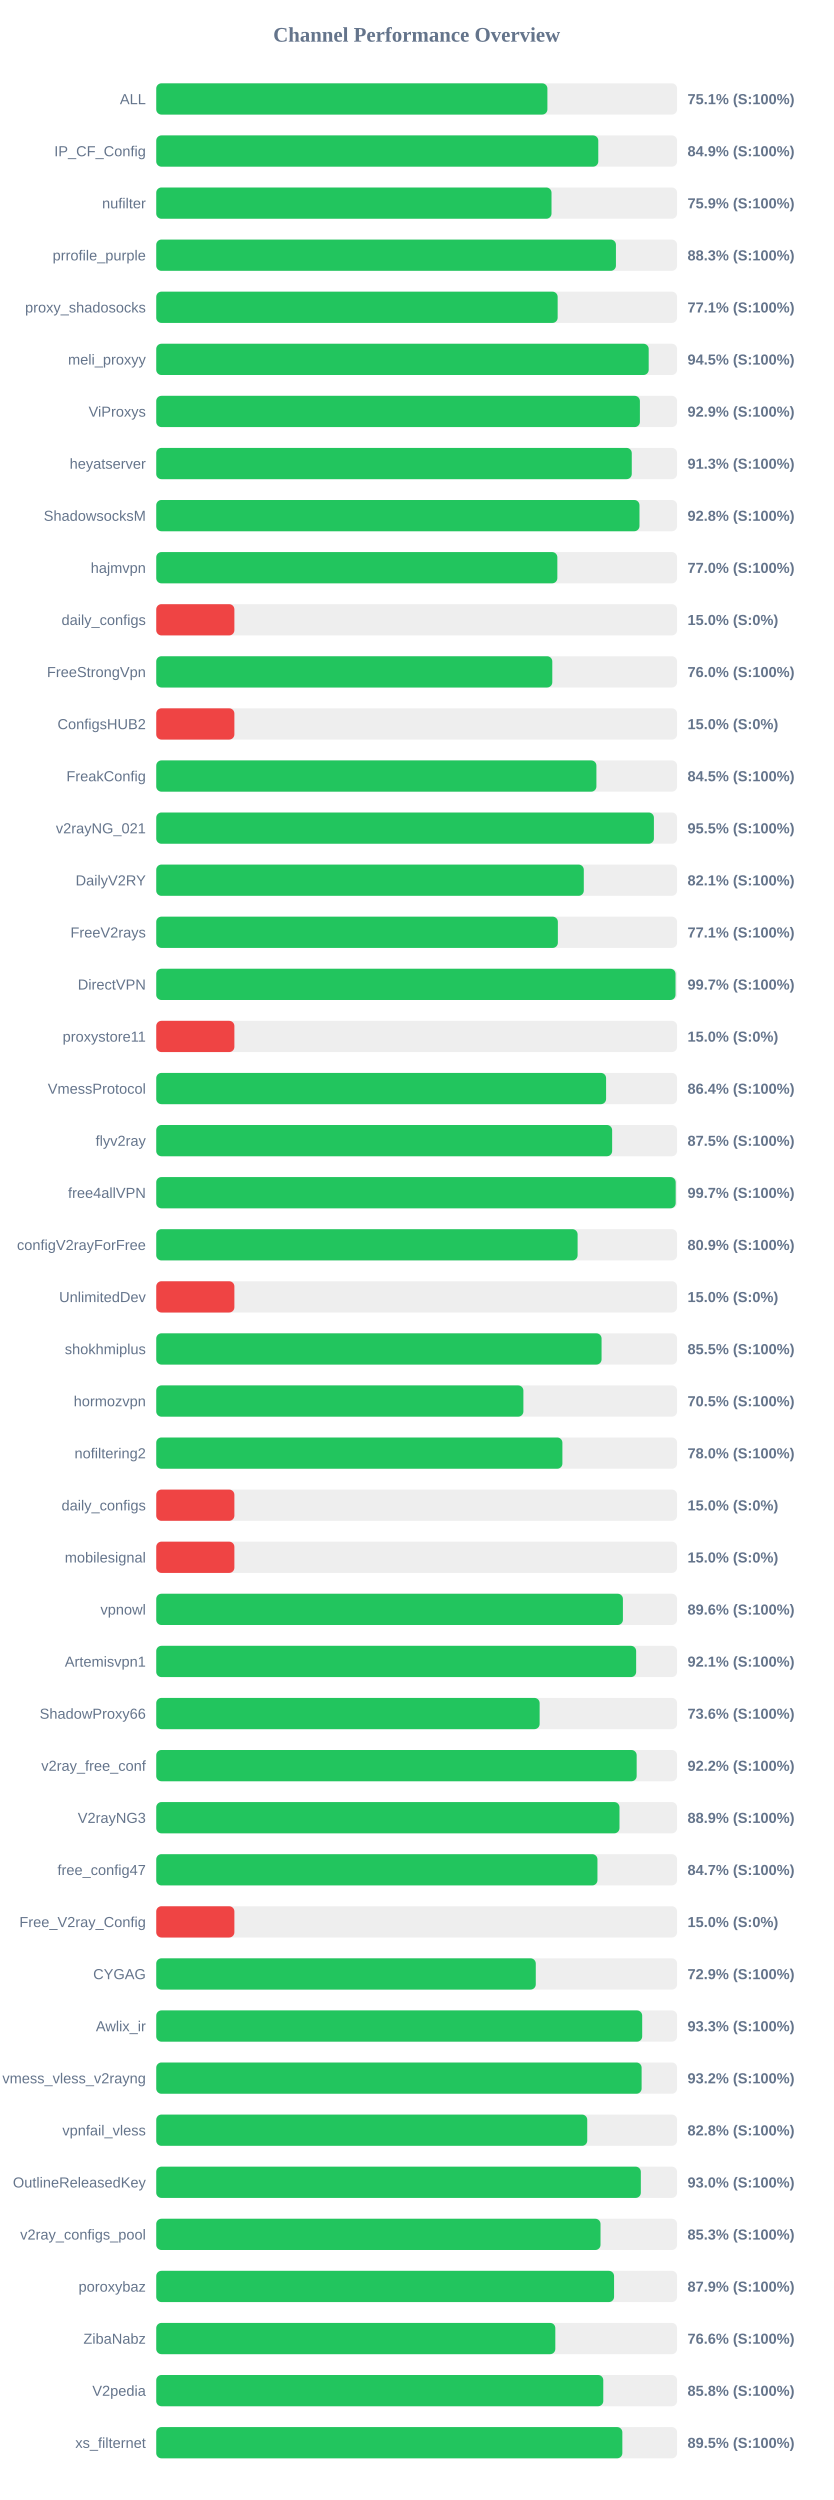
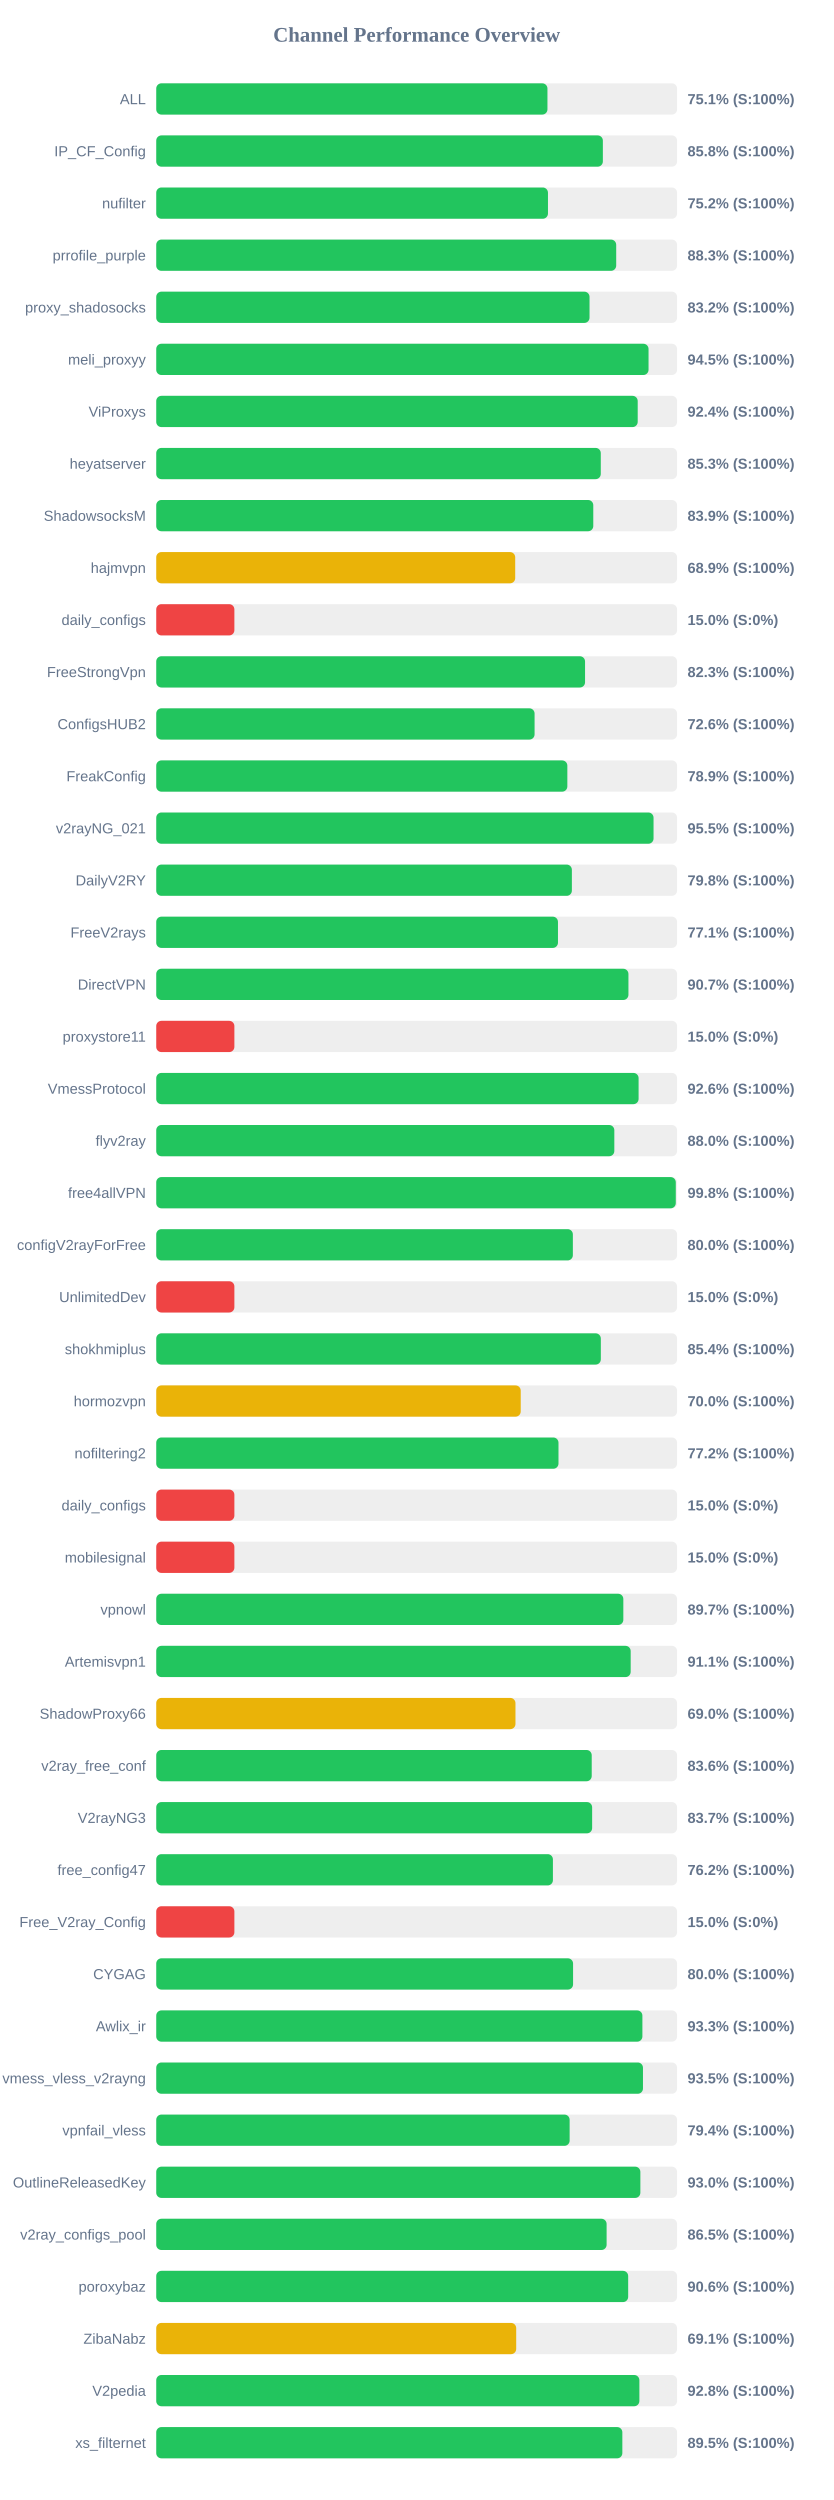
<svg xmlns="http://www.w3.org/2000/svg" width="800" height="2400" version="1.1">
  <style>
        .row { font: 14px Arial; fill: #64748b; }
        .score { font: bold 14px Arial; fill: #64748b; }
    </style>
  <text x="400" y="40" text-anchor="middle" font-size="20px" font-weight="bold" fill="#64748b">Channel Performance Overview</text>
  <rect x="150" y="80" width="500" height="30" fill="#eee" rx="5" />
-   <rect x="150" y="80" width="375.5" height="30" fill="#22c55e" rx="5" />
+   <rect x="150" y="80" width="375.55" height="30" fill="#22c55e" rx="5" />
  <text x="140" y="100" text-anchor="end" class="row">ALL</text>
  <text x="660" y="100" text-anchor="start" class="score">75.1% (S:100%)</text>
  <rect x="150" y="130" width="500" height="30" fill="#eee" rx="5" />
-   <rect x="150" y="130" width="424.35" height="30" fill="#22c55e" rx="5" />
+   <rect x="150" y="130" width="428.75" height="30" fill="#22c55e" rx="5" />
  <text x="140" y="150" text-anchor="end" class="row">IP_CF_Config</text>
-   <text x="660" y="150" text-anchor="start" class="score">84.9% (S:100%)</text>
+   <text x="660" y="150" text-anchor="start" class="score">85.8% (S:100%)</text>
  <rect x="150" y="180" width="500" height="30" fill="#eee" rx="5" />
-   <rect x="150" y="180" width="379.45" height="30" fill="#22c55e" rx="5" />
+   <rect x="150" y="180" width="376.05" height="30" fill="#22c55e" rx="5" />
  <text x="140" y="200" text-anchor="end" class="row">nufilter</text>
-   <text x="660" y="200" text-anchor="start" class="score">75.9% (S:100%)</text>
+   <text x="660" y="200" text-anchor="start" class="score">75.2% (S:100%)</text>
  <rect x="150" y="230" width="500" height="30" fill="#eee" rx="5" />
-   <rect x="150" y="230" width="441.3" height="30" fill="#22c55e" rx="5" />
+   <rect x="150" y="230" width="441.55" height="30" fill="#22c55e" rx="5" />
  <text x="140" y="250" text-anchor="end" class="row">prrofile_purple</text>
  <text x="660" y="250" text-anchor="start" class="score">88.3% (S:100%)</text>
  <rect x="150" y="280" width="500" height="30" fill="#eee" rx="5" />
-   <rect x="150" y="280" width="385.35" height="30" fill="#22c55e" rx="5" />
+   <rect x="150" y="280" width="415.95" height="30" fill="#22c55e" rx="5" />
  <text x="140" y="300" text-anchor="end" class="row">proxy_shadosocks</text>
-   <text x="660" y="300" text-anchor="start" class="score">77.1% (S:100%)</text>
+   <text x="660" y="300" text-anchor="start" class="score">83.2% (S:100%)</text>
  <rect x="150" y="330" width="500" height="30" fill="#eee" rx="5" />
-   <rect x="150" y="330" width="472.75" height="30" fill="#22c55e" rx="5" />
+   <rect x="150" y="330" width="472.6" height="30" fill="#22c55e" rx="5" />
  <text x="140" y="350" text-anchor="end" class="row">meli_proxyy</text>
  <text x="660" y="350" text-anchor="start" class="score">94.5% (S:100%)</text>
  <rect x="150" y="380" width="500" height="30" fill="#eee" rx="5" />
-   <rect x="150" y="380" width="464.3" height="30" fill="#22c55e" rx="5" />
+   <rect x="150" y="380" width="462.2" height="30" fill="#22c55e" rx="5" />
  <text x="140" y="400" text-anchor="end" class="row">ViProxys</text>
-   <text x="660" y="400" text-anchor="start" class="score">92.9% (S:100%)</text>
+   <text x="660" y="400" text-anchor="start" class="score">92.4% (S:100%)</text>
  <rect x="150" y="430" width="500" height="30" fill="#eee" rx="5" />
-   <rect x="150" y="430" width="456.5" height="30" fill="#22c55e" rx="5" />
+   <rect x="150" y="430" width="426.75" height="30" fill="#22c55e" rx="5" />
  <text x="140" y="450" text-anchor="end" class="row">heyatserver</text>
-   <text x="660" y="450" text-anchor="start" class="score">91.3% (S:100%)</text>
+   <text x="660" y="450" text-anchor="start" class="score">85.3% (S:100%)</text>
  <rect x="150" y="480" width="500" height="30" fill="#eee" rx="5" />
-   <rect x="150" y="480" width="463.9" height="30" fill="#22c55e" rx="5" />
+   <rect x="150" y="480" width="419.55" height="30" fill="#22c55e" rx="5" />
  <text x="140" y="500" text-anchor="end" class="row">ShadowsocksM</text>
-   <text x="660" y="500" text-anchor="start" class="score">92.8% (S:100%)</text>
+   <text x="660" y="500" text-anchor="start" class="score">83.9% (S:100%)</text>
  <rect x="150" y="530" width="500" height="30" fill="#eee" rx="5" />
-   <rect x="150" y="530" width="385.05" height="30" fill="#22c55e" rx="5" />
+   <rect x="150" y="530" width="344.6" height="30" fill="#eab308" rx="5" />
  <text x="140" y="550" text-anchor="end" class="row">hajmvpn</text>
-   <text x="660" y="550" text-anchor="start" class="score">77.0% (S:100%)</text>
+   <text x="660" y="550" text-anchor="start" class="score">68.9% (S:100%)</text>
  <rect x="150" y="580" width="500" height="30" fill="#eee" rx="5" />
  <rect x="150" y="580" width="75.0" height="30" fill="#ef4444" rx="5" />
  <text x="140" y="600" text-anchor="end" class="row">daily_configs</text>
  <text x="660" y="600" text-anchor="start" class="score">15.0% (S:0%)</text>
  <rect x="150" y="630" width="500" height="30" fill="#eee" rx="5" />
-   <rect x="150" y="630" width="380.2" height="30" fill="#22c55e" rx="5" />
+   <rect x="150" y="630" width="411.65" height="30" fill="#22c55e" rx="5" />
  <text x="140" y="650" text-anchor="end" class="row">FreeStrongVpn</text>
-   <text x="660" y="650" text-anchor="start" class="score">76.0% (S:100%)</text>
+   <text x="660" y="650" text-anchor="start" class="score">82.3% (S:100%)</text>
  <rect x="150" y="680" width="500" height="30" fill="#eee" rx="5" />
-   <rect x="150" y="680" width="75.0" height="30" fill="#ef4444" rx="5" />
+   <rect x="150" y="680" width="363.2" height="30" fill="#22c55e" rx="5" />
  <text x="140" y="700" text-anchor="end" class="row">ConfigsHUB2</text>
-   <text x="660" y="700" text-anchor="start" class="score">15.0% (S:0%)</text>
+   <text x="660" y="700" text-anchor="start" class="score">72.6% (S:100%)</text>
  <rect x="150" y="730" width="500" height="30" fill="#eee" rx="5" />
-   <rect x="150" y="730" width="422.55" height="30" fill="#22c55e" rx="5" />
+   <rect x="150" y="730" width="394.65" height="30" fill="#22c55e" rx="5" />
  <text x="140" y="750" text-anchor="end" class="row">FreakConfig</text>
-   <text x="660" y="750" text-anchor="start" class="score">84.5% (S:100%)</text>
+   <text x="660" y="750" text-anchor="start" class="score">78.9% (S:100%)</text>
  <rect x="150" y="780" width="500" height="30" fill="#eee" rx="5" />
-   <rect x="150" y="780" width="477.75" height="30" fill="#22c55e" rx="5" />
+   <rect x="150" y="780" width="477.4" height="30" fill="#22c55e" rx="5" />
  <text x="140" y="800" text-anchor="end" class="row">v2rayNG_021</text>
  <text x="660" y="800" text-anchor="start" class="score">95.5% (S:100%)</text>
  <rect x="150" y="830" width="500" height="30" fill="#eee" rx="5" />
-   <rect x="150" y="830" width="410.45" height="30" fill="#22c55e" rx="5" />
+   <rect x="150" y="830" width="399.0" height="30" fill="#22c55e" rx="5" />
  <text x="140" y="850" text-anchor="end" class="row">DailyV2RY</text>
-   <text x="660" y="850" text-anchor="start" class="score">82.1% (S:100%)</text>
+   <text x="660" y="850" text-anchor="start" class="score">79.8% (S:100%)</text>
  <rect x="150" y="880" width="500" height="30" fill="#eee" rx="5" />
-   <rect x="150" y="880" width="385.55" height="30" fill="#22c55e" rx="5" />
+   <rect x="150" y="880" width="385.65" height="30" fill="#22c55e" rx="5" />
  <text x="140" y="900" text-anchor="end" class="row">FreeV2rays</text>
  <text x="660" y="900" text-anchor="start" class="score">77.1% (S:100%)</text>
  <rect x="150" y="930" width="500" height="30" fill="#eee" rx="5" />
-   <rect x="150" y="930" width="498.5" height="30" fill="#22c55e" rx="5" />
+   <rect x="150" y="930" width="453.3" height="30" fill="#22c55e" rx="5" />
  <text x="140" y="950" text-anchor="end" class="row">DirectVPN</text>
-   <text x="660" y="950" text-anchor="start" class="score">99.7% (S:100%)</text>
+   <text x="660" y="950" text-anchor="start" class="score">90.7% (S:100%)</text>
  <rect x="150" y="980" width="500" height="30" fill="#eee" rx="5" />
  <rect x="150" y="980" width="75.0" height="30" fill="#ef4444" rx="5" />
  <text x="140" y="1000" text-anchor="end" class="row">proxystore11</text>
  <text x="660" y="1000" text-anchor="start" class="score">15.0% (S:0%)</text>
  <rect x="150" y="1030" width="500" height="30" fill="#eee" rx="5" />
-   <rect x="150" y="1030" width="431.85" height="30" fill="#22c55e" rx="5" />
+   <rect x="150" y="1030" width="463.05" height="30" fill="#22c55e" rx="5" />
  <text x="140" y="1050" text-anchor="end" class="row">VmessProtocol</text>
-   <text x="660" y="1050" text-anchor="start" class="score">86.4% (S:100%)</text>
+   <text x="660" y="1050" text-anchor="start" class="score">92.6% (S:100%)</text>
  <rect x="150" y="1080" width="500" height="30" fill="#eee" rx="5" />
-   <rect x="150" y="1080" width="437.65" height="30" fill="#22c55e" rx="5" />
+   <rect x="150" y="1080" width="439.75" height="30" fill="#22c55e" rx="5" />
  <text x="140" y="1100" text-anchor="end" class="row">flyv2ray</text>
-   <text x="660" y="1100" text-anchor="start" class="score">87.5% (S:100%)</text>
+   <text x="660" y="1100" text-anchor="start" class="score">88.0% (S:100%)</text>
  <rect x="150" y="1130" width="500" height="30" fill="#eee" rx="5" />
-   <rect x="150" y="1130" width="498.65" height="30" fill="#22c55e" rx="5" />
+   <rect x="150" y="1130" width="498.75" height="30" fill="#22c55e" rx="5" />
  <text x="140" y="1150" text-anchor="end" class="row">free4allVPN</text>
-   <text x="660" y="1150" text-anchor="start" class="score">99.7% (S:100%)</text>
+   <text x="660" y="1150" text-anchor="start" class="score">99.8% (S:100%)</text>
  <rect x="150" y="1180" width="500" height="30" fill="#eee" rx="5" />
-   <rect x="150" y="1180" width="404.5" height="30" fill="#22c55e" rx="5" />
+   <rect x="150" y="1180" width="399.95" height="30" fill="#22c55e" rx="5" />
  <text x="140" y="1200" text-anchor="end" class="row">configV2rayForFree</text>
-   <text x="660" y="1200" text-anchor="start" class="score">80.9% (S:100%)</text>
+   <text x="660" y="1200" text-anchor="start" class="score">80.0% (S:100%)</text>
  <rect x="150" y="1230" width="500" height="30" fill="#eee" rx="5" />
  <rect x="150" y="1230" width="75.0" height="30" fill="#ef4444" rx="5" />
  <text x="140" y="1250" text-anchor="end" class="row">UnlimitedDev</text>
  <text x="660" y="1250" text-anchor="start" class="score">15.0% (S:0%)</text>
  <rect x="150" y="1280" width="500" height="30" fill="#eee" rx="5" />
-   <rect x="150" y="1280" width="427.5" height="30" fill="#22c55e" rx="5" />
+   <rect x="150" y="1280" width="426.8" height="30" fill="#22c55e" rx="5" />
  <text x="140" y="1300" text-anchor="end" class="row">shokhmiplus</text>
-   <text x="660" y="1300" text-anchor="start" class="score">85.5% (S:100%)</text>
+   <text x="660" y="1300" text-anchor="start" class="score">85.4% (S:100%)</text>
  <rect x="150" y="1330" width="500" height="30" fill="#eee" rx="5" />
-   <rect x="150" y="1330" width="352.45" height="30" fill="#22c55e" rx="5" />
+   <rect x="150" y="1330" width="349.9" height="30" fill="#eab308" rx="5" />
  <text x="140" y="1350" text-anchor="end" class="row">hormozvpn</text>
-   <text x="660" y="1350" text-anchor="start" class="score">70.5% (S:100%)</text>
+   <text x="660" y="1350" text-anchor="start" class="score">70.0% (S:100%)</text>
  <rect x="150" y="1380" width="500" height="30" fill="#eee" rx="5" />
-   <rect x="150" y="1380" width="389.9" height="30" fill="#22c55e" rx="5" />
+   <rect x="150" y="1380" width="386.15" height="30" fill="#22c55e" rx="5" />
  <text x="140" y="1400" text-anchor="end" class="row">nofiltering2</text>
-   <text x="660" y="1400" text-anchor="start" class="score">78.0% (S:100%)</text>
+   <text x="660" y="1400" text-anchor="start" class="score">77.2% (S:100%)</text>
  <rect x="150" y="1430" width="500" height="30" fill="#eee" rx="5" />
  <rect x="150" y="1430" width="75.0" height="30" fill="#ef4444" rx="5" />
  <text x="140" y="1450" text-anchor="end" class="row">daily_configs</text>
  <text x="660" y="1450" text-anchor="start" class="score">15.0% (S:0%)</text>
  <rect x="150" y="1480" width="500" height="30" fill="#eee" rx="5" />
  <rect x="150" y="1480" width="75.0" height="30" fill="#ef4444" rx="5" />
  <text x="140" y="1500" text-anchor="end" class="row">mobilesignal</text>
  <text x="660" y="1500" text-anchor="start" class="score">15.0% (S:0%)</text>
  <rect x="150" y="1530" width="500" height="30" fill="#eee" rx="5" />
-   <rect x="150" y="1530" width="448.0" height="30" fill="#22c55e" rx="5" />
+   <rect x="150" y="1530" width="448.4" height="30" fill="#22c55e" rx="5" />
  <text x="140" y="1550" text-anchor="end" class="row">vpnowl</text>
-   <text x="660" y="1550" text-anchor="start" class="score">89.6% (S:100%)</text>
+   <text x="660" y="1550" text-anchor="start" class="score">89.7% (S:100%)</text>
  <rect x="150" y="1580" width="500" height="30" fill="#eee" rx="5" />
-   <rect x="150" y="1580" width="460.7" height="30" fill="#22c55e" rx="5" />
+   <rect x="150" y="1580" width="455.45" height="30" fill="#22c55e" rx="5" />
  <text x="140" y="1600" text-anchor="end" class="row">Artemisvpn1</text>
-   <text x="660" y="1600" text-anchor="start" class="score">92.1% (S:100%)</text>
+   <text x="660" y="1600" text-anchor="start" class="score">91.1% (S:100%)</text>
  <rect x="150" y="1630" width="500" height="30" fill="#eee" rx="5" />
-   <rect x="150" y="1630" width="368.05" height="30" fill="#22c55e" rx="5" />
+   <rect x="150" y="1630" width="344.85" height="30" fill="#eab308" rx="5" />
  <text x="140" y="1650" text-anchor="end" class="row">ShadowProxy66</text>
-   <text x="660" y="1650" text-anchor="start" class="score">73.6% (S:100%)</text>
+   <text x="660" y="1650" text-anchor="start" class="score">69.0% (S:100%)</text>
  <rect x="150" y="1680" width="500" height="30" fill="#eee" rx="5" />
-   <rect x="150" y="1680" width="461.2" height="30" fill="#22c55e" rx="5" />
+   <rect x="150" y="1680" width="418.05" height="30" fill="#22c55e" rx="5" />
  <text x="140" y="1700" text-anchor="end" class="row">v2ray_free_conf</text>
-   <text x="660" y="1700" text-anchor="start" class="score">92.2% (S:100%)</text>
+   <text x="660" y="1700" text-anchor="start" class="score">83.6% (S:100%)</text>
  <rect x="150" y="1730" width="500" height="30" fill="#eee" rx="5" />
-   <rect x="150" y="1730" width="444.7" height="30" fill="#22c55e" rx="5" />
+   <rect x="150" y="1730" width="418.45" height="30" fill="#22c55e" rx="5" />
  <text x="140" y="1750" text-anchor="end" class="row">V2rayNG3</text>
-   <text x="660" y="1750" text-anchor="start" class="score">88.9% (S:100%)</text>
+   <text x="660" y="1750" text-anchor="start" class="score">83.7% (S:100%)</text>
  <rect x="150" y="1780" width="500" height="30" fill="#eee" rx="5" />
-   <rect x="150" y="1780" width="423.55" height="30" fill="#22c55e" rx="5" />
+   <rect x="150" y="1780" width="380.8" height="30" fill="#22c55e" rx="5" />
  <text x="140" y="1800" text-anchor="end" class="row">free_config47</text>
-   <text x="660" y="1800" text-anchor="start" class="score">84.7% (S:100%)</text>
+   <text x="660" y="1800" text-anchor="start" class="score">76.2% (S:100%)</text>
  <rect x="150" y="1830" width="500" height="30" fill="#eee" rx="5" />
  <rect x="150" y="1830" width="75.0" height="30" fill="#ef4444" rx="5" />
  <text x="140" y="1850" text-anchor="end" class="row">Free_V2ray_Config</text>
  <text x="660" y="1850" text-anchor="start" class="score">15.0% (S:0%)</text>
  <rect x="150" y="1880" width="500" height="30" fill="#eee" rx="5" />
-   <rect x="150" y="1880" width="364.35" height="30" fill="#22c55e" rx="5" />
+   <rect x="150" y="1880" width="400.15" height="30" fill="#22c55e" rx="5" />
  <text x="140" y="1900" text-anchor="end" class="row">CYGAG</text>
-   <text x="660" y="1900" text-anchor="start" class="score">72.9% (S:100%)</text>
+   <text x="660" y="1900" text-anchor="start" class="score">80.0% (S:100%)</text>
  <rect x="150" y="1930" width="500" height="30" fill="#eee" rx="5" />
-   <rect x="150" y="1930" width="466.5" height="30" fill="#22c55e" rx="5" />
+   <rect x="150" y="1930" width="466.7" height="30" fill="#22c55e" rx="5" />
  <text x="140" y="1950" text-anchor="end" class="row">Awlix_ir</text>
  <text x="660" y="1950" text-anchor="start" class="score">93.3% (S:100%)</text>
  <rect x="150" y="1980" width="500" height="30" fill="#eee" rx="5" />
-   <rect x="150" y="1980" width="465.95" height="30" fill="#22c55e" rx="5" />
+   <rect x="150" y="1980" width="467.25" height="30" fill="#22c55e" rx="5" />
  <text x="140" y="2000" text-anchor="end" class="row">vmess_vless_v2rayng</text>
-   <text x="660" y="2000" text-anchor="start" class="score">93.2% (S:100%)</text>
+   <text x="660" y="2000" text-anchor="start" class="score">93.5% (S:100%)</text>
  <rect x="150" y="2030" width="500" height="30" fill="#eee" rx="5" />
-   <rect x="150" y="2030" width="413.75" height="30" fill="#22c55e" rx="5" />
+   <rect x="150" y="2030" width="396.85" height="30" fill="#22c55e" rx="5" />
  <text x="140" y="2050" text-anchor="end" class="row">vpnfail_vless</text>
-   <text x="660" y="2050" text-anchor="start" class="score">82.8% (S:100%)</text>
+   <text x="660" y="2050" text-anchor="start" class="score">79.4% (S:100%)</text>
  <rect x="150" y="2080" width="500" height="30" fill="#eee" rx="5" />
-   <rect x="150" y="2080" width="465.2" height="30" fill="#22c55e" rx="5" />
+   <rect x="150" y="2080" width="464.75" height="30" fill="#22c55e" rx="5" />
  <text x="140" y="2100" text-anchor="end" class="row">OutlineReleasedKey</text>
  <text x="660" y="2100" text-anchor="start" class="score">93.0% (S:100%)</text>
  <rect x="150" y="2130" width="500" height="30" fill="#eee" rx="5" />
-   <rect x="150" y="2130" width="426.5" height="30" fill="#22c55e" rx="5" />
+   <rect x="150" y="2130" width="432.35" height="30" fill="#22c55e" rx="5" />
  <text x="140" y="2150" text-anchor="end" class="row">v2ray_configs_pool</text>
-   <text x="660" y="2150" text-anchor="start" class="score">85.3% (S:100%)</text>
+   <text x="660" y="2150" text-anchor="start" class="score">86.5% (S:100%)</text>
  <rect x="150" y="2180" width="500" height="30" fill="#eee" rx="5" />
-   <rect x="150" y="2180" width="439.5" height="30" fill="#22c55e" rx="5" />
+   <rect x="150" y="2180" width="453.05" height="30" fill="#22c55e" rx="5" />
  <text x="140" y="2200" text-anchor="end" class="row">poroxybaz</text>
-   <text x="660" y="2200" text-anchor="start" class="score">87.9% (S:100%)</text>
+   <text x="660" y="2200" text-anchor="start" class="score">90.6% (S:100%)</text>
  <rect x="150" y="2230" width="500" height="30" fill="#eee" rx="5" />
-   <rect x="150" y="2230" width="383.1" height="30" fill="#22c55e" rx="5" />
+   <rect x="150" y="2230" width="345.55" height="30" fill="#eab308" rx="5" />
  <text x="140" y="2250" text-anchor="end" class="row">ZibaNabz</text>
-   <text x="660" y="2250" text-anchor="start" class="score">76.6% (S:100%)</text>
+   <text x="660" y="2250" text-anchor="start" class="score">69.1% (S:100%)</text>
  <rect x="150" y="2280" width="500" height="30" fill="#eee" rx="5" />
-   <rect x="150" y="2280" width="429.15" height="30" fill="#22c55e" rx="5" />
+   <rect x="150" y="2280" width="463.8" height="30" fill="#22c55e" rx="5" />
  <text x="140" y="2300" text-anchor="end" class="row">V2pedia</text>
-   <text x="660" y="2300" text-anchor="start" class="score">85.8% (S:100%)</text>
+   <text x="660" y="2300" text-anchor="start" class="score">92.8% (S:100%)</text>
  <rect x="150" y="2330" width="500" height="30" fill="#eee" rx="5" />
  <rect x="150" y="2330" width="447.45" height="30" fill="#22c55e" rx="5" />
  <text x="140" y="2350" text-anchor="end" class="row">xs_filternet</text>
  <text x="660" y="2350" text-anchor="start" class="score">89.5% (S:100%)</text>
</svg>
